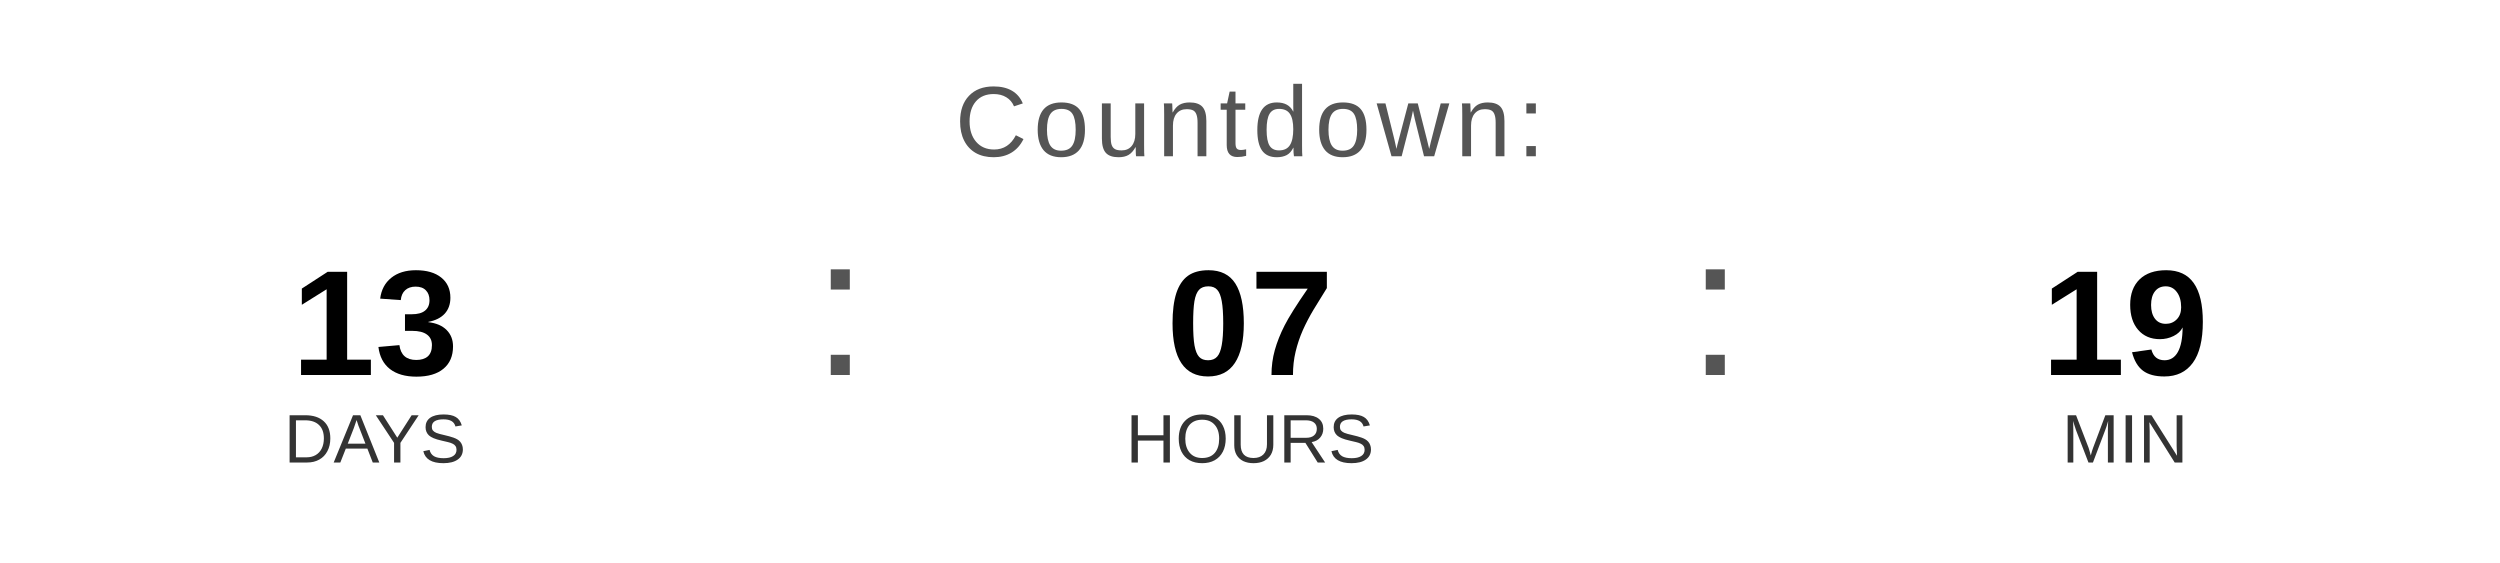
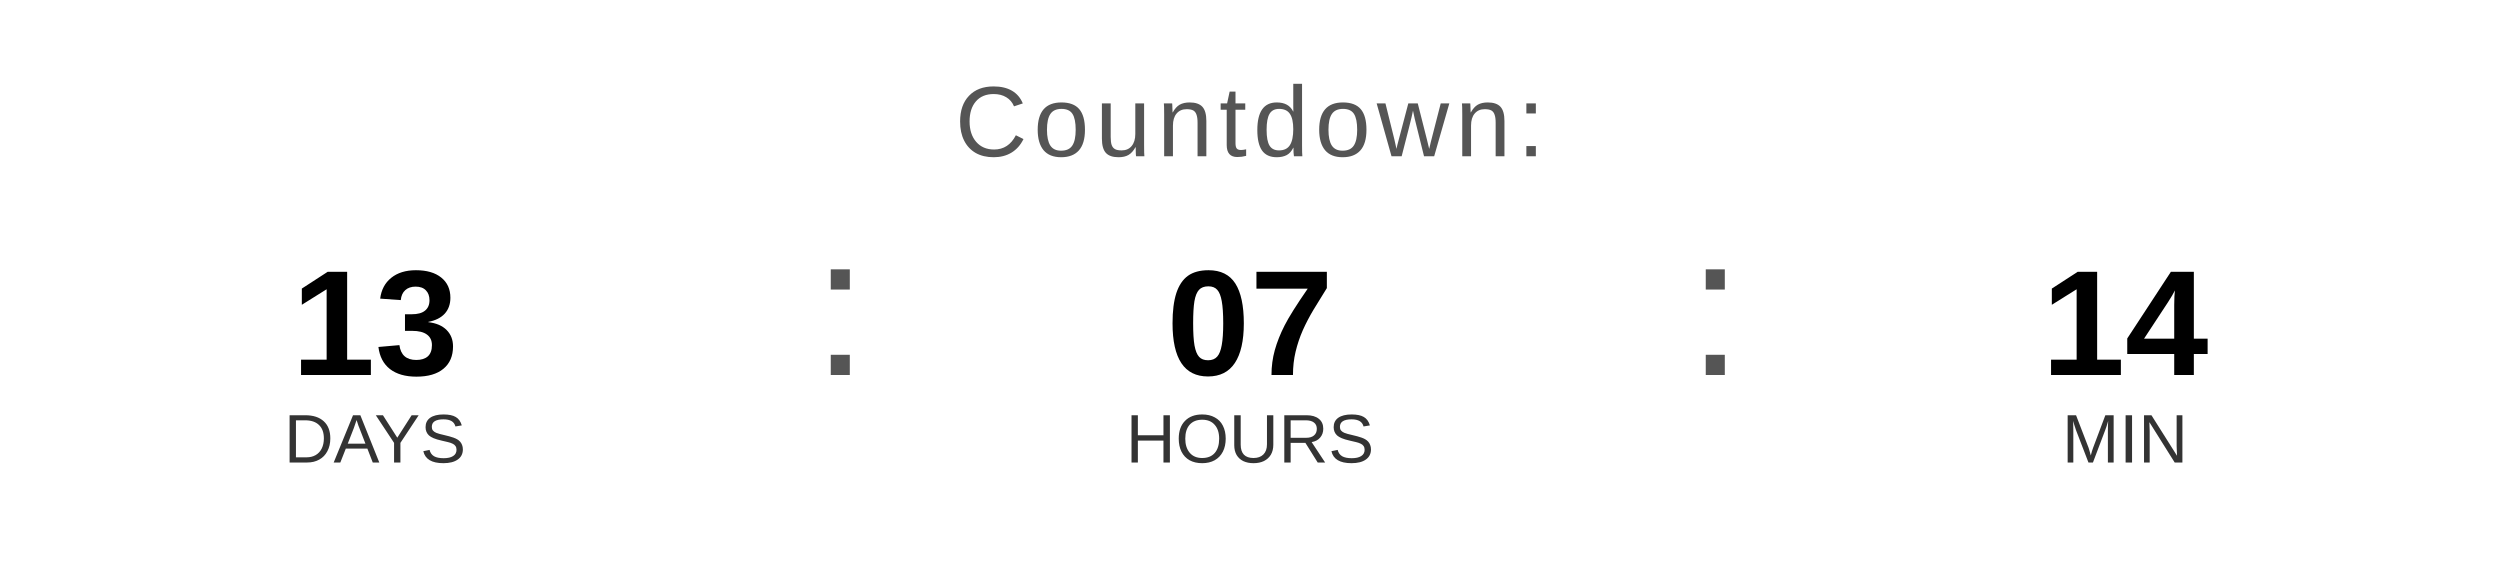
<svg xmlns="http://www.w3.org/2000/svg" width="400" height="90" viewBox="0 0 400 90">
  <text x="200" y="25" font-family="Arial, Helvetica, sans-serif" font-size="16" fill="#555555" text-anchor="middle" letter-spacing="1">
    Countdown:
  </text>
  <text x="60" y="60" font-family="Arial, Helvetica, sans-serif" font-size="24" font-weight="bold" fill="#000000" text-anchor="middle">13</text>
  <text x="60" y="74" font-family="Arial, Helvetica, sans-serif" font-size="11" fill="#333333" text-anchor="middle">DAYS</text>
  <text x="130" y="60" font-family="Arial, sans-serif" font-size="32" fill="#555555">:</text>
  <text x="200" y="60" font-family="Arial, Helvetica, sans-serif" font-size="24" font-weight="bold" fill="#000000" text-anchor="middle">07</text>
  <text x="200" y="74" font-family="Arial, Helvetica, sans-serif" font-size="11" fill="#333333" text-anchor="middle">HOURS</text>
  <text x="270" y="60" font-family="Arial, sans-serif" font-size="32" fill="#555555">:</text>
-   <text x="340" y="60" font-family="Arial, Helvetica, sans-serif" font-size="24" font-weight="bold" fill="#000000" text-anchor="middle">19</text>
+   <text x="340" y="60" font-family="Arial, Helvetica, sans-serif" font-size="24" font-weight="bold" fill="#000000" text-anchor="middle">14</text>
  <text x="340" y="74" font-family="Arial, Helvetica, sans-serif" font-size="11" fill="#333333" text-anchor="middle">MIN</text>
</svg>
